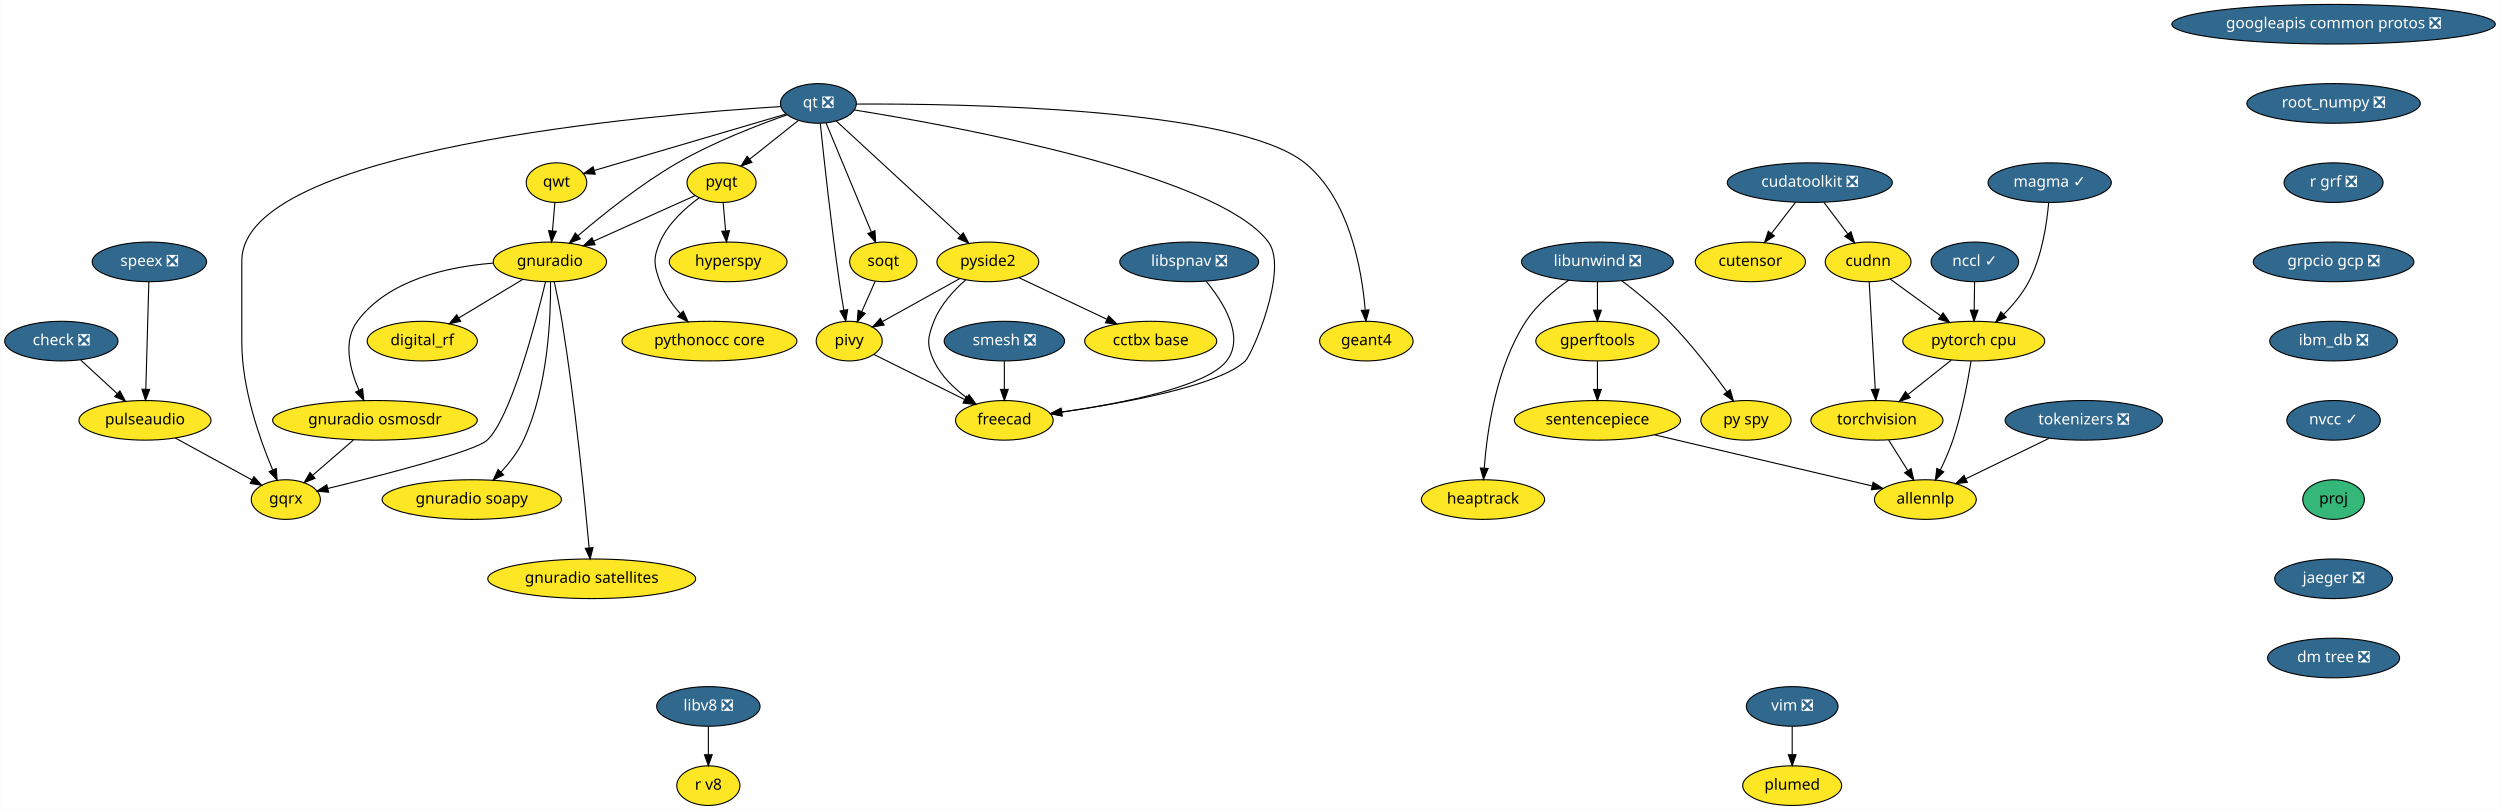
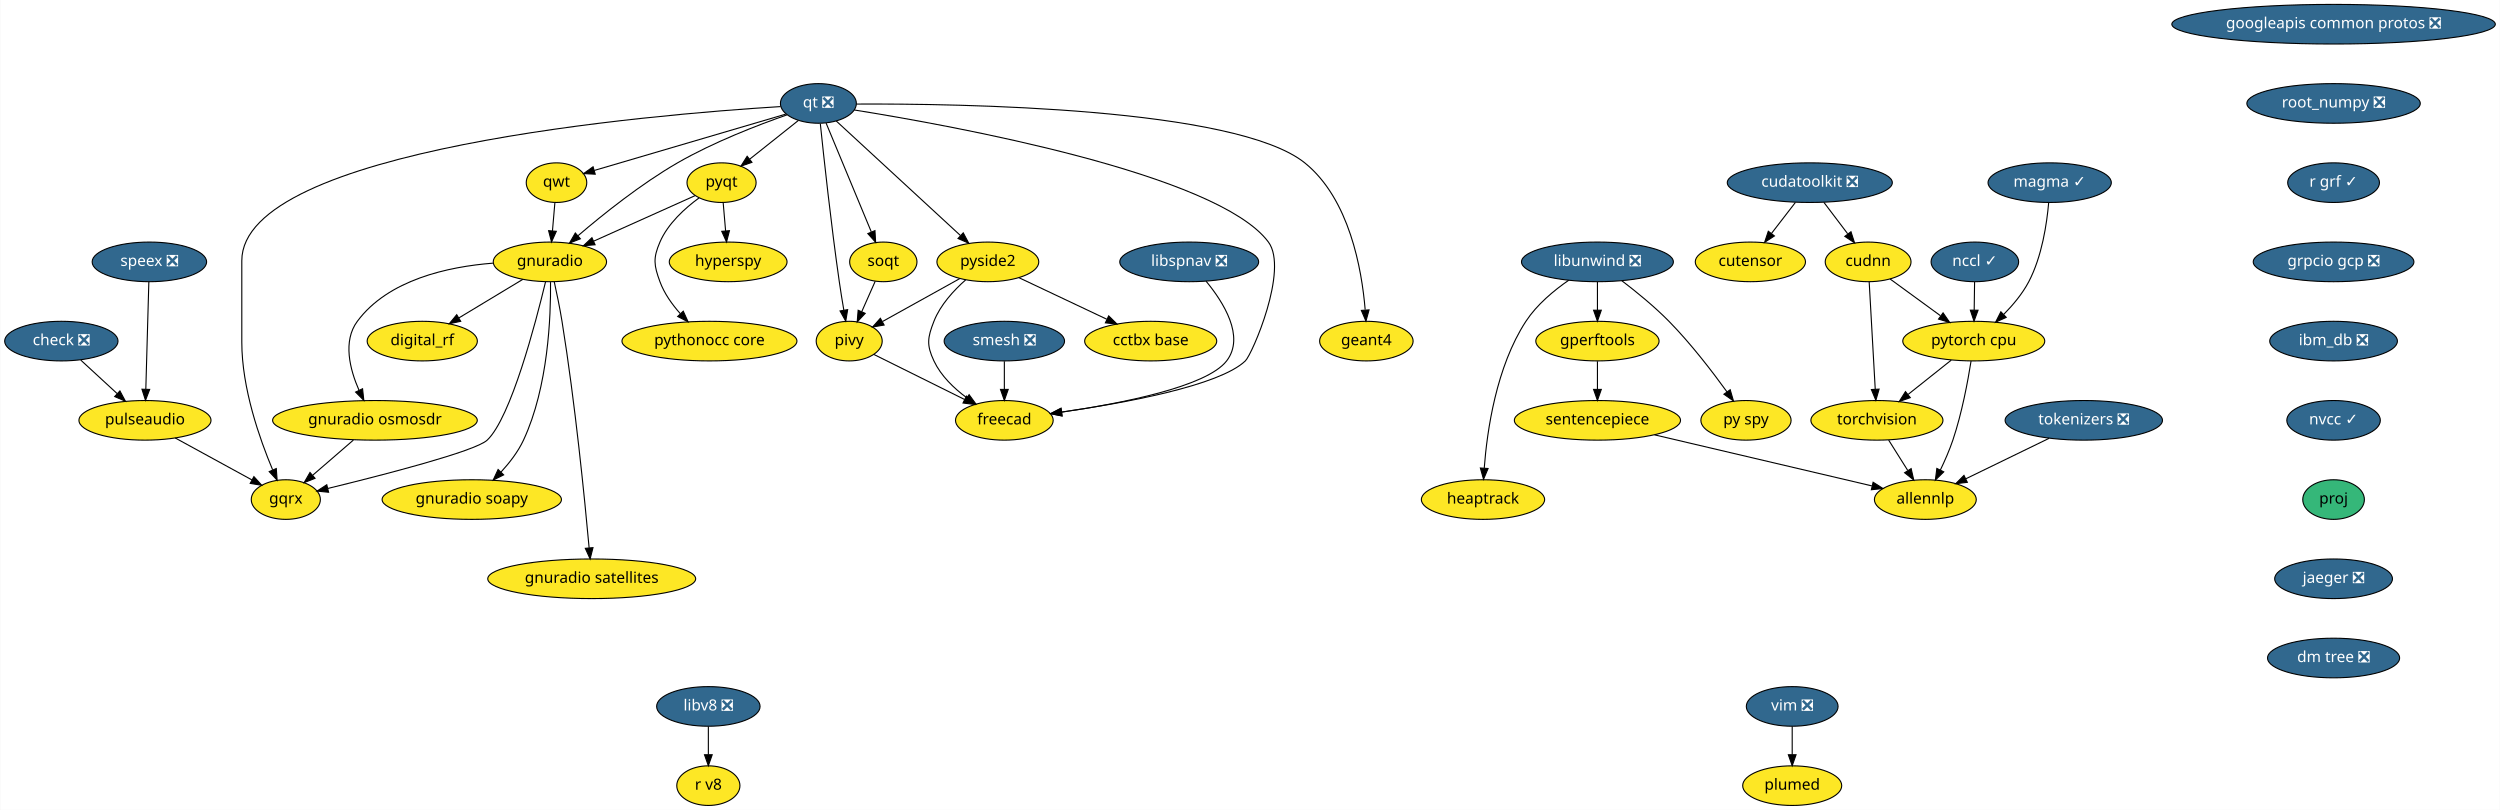
<svg xmlns="http://www.w3.org/2000/svg" xmlns:xlink="http://www.w3.org/1999/xlink" width="2272pt" height="736pt" viewBox="0.00 0.00 2271.50 736.00">
  <g id="graph0" class="graph" transform="scale(1 1) rotate(0) translate(4 732)">
    <polygon fill="white" stroke="transparent" points="-4,4 -4,-732 2267.5,-732 2267.5,4 -4,4" />
    <g id="node1" class="node">
      <g id="a_node1">
        <a xlink:href="https://github.com/conda-forge/check-feedstock/pull/19" xlink:title="check ❎">
          <ellipse fill="#31688e" stroke="black" cx="51.5" cy="-422" rx="51.5" ry="18" />
          <text text-anchor="middle" x="51.5" y="-418.3" font-family="Times-Roman" font-size="14.00" fill="white">check ❎</text>
        </a>
      </g>
    </g>
    <g id="node2" class="node">
      <g id="a_node2">
        <a xlink:href="https://github.com/conda-forge/pulseaudio-feedstock" xlink:title="pulseaudio">
          <ellipse fill="#fde725" stroke="black" cx="127.5" cy="-350" rx="60" ry="18" />
          <text text-anchor="middle" x="127.5" y="-346.3" font-family="Times-Roman" font-size="14.00">pulseaudio</text>
        </a>
      </g>
    </g>
    <g id="edge1" class="edge">
      <path fill="none" stroke="black" d="M69.13,-404.76C78.94,-395.73 91.32,-384.33 102.15,-374.35" />
      <polygon fill="black" stroke="black" points="104.72,-376.74 109.71,-367.39 99.98,-371.59 104.72,-376.74" />
    </g>
    <g id="node3" class="node">
      <g id="a_node3">
        <a xlink:href="https://github.com/conda-forge/gqrx-feedstock" xlink:title="gqrx">
          <ellipse fill="#fde725" stroke="black" cx="255.5" cy="-278" rx="31.4" ry="18" />
          <text text-anchor="middle" x="255.5" y="-274.3" font-family="Times-Roman" font-size="14.00">gqrx</text>
        </a>
      </g>
    </g>
    <g id="edge2" class="edge">
      <path fill="none" stroke="black" d="M154.96,-333.98C175.44,-322.79 203.42,-307.48 224.66,-295.86" />
      <polygon fill="black" stroke="black" points="226.51,-298.84 233.61,-290.97 223.15,-292.7 226.51,-298.84" />
    </g>
    <g id="node4" class="node">
      <g id="a_node4">
        <a xlink:href="https://github.com/conda-forge/googleapis-common-protos-feedstock/pull/27" xlink:title="googleapis common protos ❎">
          <ellipse fill="#31688e" stroke="black" cx="2116.5" cy="-710" rx="147" ry="18" />
          <text text-anchor="middle" x="2116.5" y="-706.3" font-family="Times-Roman" font-size="14.00" fill="white">googleapis common protos ❎</text>
        </a>
      </g>
    </g>
    <g id="node5" class="node">
      <g id="a_node5">
        <a xlink:href="https://github.com/conda-forge/root_numpy-feedstock/pull/25" xlink:title="root_numpy ❎">
          <ellipse fill="#31688e" stroke="black" cx="2116.5" cy="-638" rx="78.79" ry="18" />
          <text text-anchor="middle" x="2116.5" y="-634.3" font-family="Times-Roman" font-size="14.00" fill="white">root_numpy ❎</text>
        </a>
      </g>
    </g>
    <g id="node31" class="node">
      <g id="a_node31">
-         <a xlink:href="https://github.com/conda-forge/r-grf-feedstock/pull/12" xlink:title="r grf ❎">
-           <ellipse fill="#31688e" stroke="black" cx="2116.5" cy="-566" rx="45" ry="18" />
-           <text text-anchor="middle" x="2116.5" y="-562.3" font-family="Times-Roman" font-size="14.00" fill="white">r grf ❎</text>
+         <a xlink:href="https://github.com/conda-forge/r-grf-feedstock/pull/12" xlink:title="r grf ✓">
+           <ellipse fill="#31688e" stroke="black" cx="2116.5" cy="-566" rx="41.69" ry="18" />
+           <text text-anchor="middle" x="2116.5" y="-562.3" font-family="Times-Roman" font-size="14.00" fill="white">r grf ✓</text>
        </a>
      </g>
    </g>
    <g id="node6" class="node">
      <g id="a_node6">
        <a xlink:href="https://github.com/conda-forge/hyperspy-feedstock" xlink:title="hyperspy">
          <ellipse fill="#fde725" stroke="black" cx="657.5" cy="-494" rx="53.5" ry="18" />
          <text text-anchor="middle" x="657.5" y="-490.3" font-family="Times-Roman" font-size="14.00">hyperspy</text>
        </a>
      </g>
    </g>
    <g id="node7" class="node">
      <g id="a_node7">
        <a xlink:href="https://github.com/conda-forge/libunwind-feedstock/pull/14" xlink:title="libunwind ❎">
          <ellipse fill="#31688e" stroke="black" cx="1447.5" cy="-494" rx="69" ry="18" />
          <text text-anchor="middle" x="1447.5" y="-490.3" font-family="Times-Roman" font-size="14.00" fill="white">libunwind ❎</text>
        </a>
      </g>
    </g>
    <g id="node8" class="node">
      <g id="a_node8">
        <a xlink:href="https://github.com/conda-forge/gperftools-feedstock" xlink:title="gperftools">
          <ellipse fill="#fde725" stroke="black" cx="1447.5" cy="-422" rx="56" ry="18" />
          <text text-anchor="middle" x="1447.5" y="-418.3" font-family="Times-Roman" font-size="14.00">gperftools</text>
        </a>
      </g>
    </g>
    <g id="edge4" class="edge">
      <path fill="none" stroke="black" d="M1447.5,-475.7C1447.5,-467.98 1447.5,-458.71 1447.5,-450.11" />
      <polygon fill="black" stroke="black" points="1451,-450.1 1447.5,-440.1 1444,-450.1 1451,-450.1" />
    </g>
    <g id="node9" class="node">
      <g id="a_node9">
        <a xlink:href="https://github.com/conda-forge/py-spy-feedstock" xlink:title="py spy">
          <ellipse fill="#fde725" stroke="black" cx="1582.5" cy="-350" rx="41" ry="18" />
          <text text-anchor="middle" x="1582.5" y="-346.3" font-family="Times-Roman" font-size="14.00">py spy</text>
        </a>
      </g>
    </g>
    <g id="edge5" class="edge">
      <path fill="none" stroke="black" d="M1469.6,-476.93C1482.68,-466.96 1499.23,-453.5 1512.5,-440 1532.24,-419.91 1551.82,-394.42 1565.23,-375.87" />
      <polygon fill="black" stroke="black" points="1568.15,-377.81 1571.11,-367.64 1562.45,-373.74 1568.15,-377.81" />
    </g>
    <g id="node10" class="node">
      <g id="a_node10">
        <a xlink:href="https://github.com/conda-forge/heaptrack-feedstock" xlink:title="heaptrack">
          <ellipse fill="#fde725" stroke="black" cx="1343.5" cy="-278" rx="56" ry="18" />
          <text text-anchor="middle" x="1343.5" y="-274.3" font-family="Times-Roman" font-size="14.00">heaptrack</text>
        </a>
      </g>
    </g>
    <g id="edge6" class="edge">
      <path fill="none" stroke="black" d="M1421.36,-477.31C1407.94,-468.02 1392.38,-455.11 1382.5,-440 1355.53,-398.73 1347.19,-340.52 1344.63,-306.58" />
      <polygon fill="black" stroke="black" points="1348.11,-306.22 1343.98,-296.46 1341.12,-306.67 1348.11,-306.22" />
    </g>
    <g id="node11" class="node">
      <g id="a_node11">
        <a xlink:href="https://github.com/conda-forge/sentencepiece-feedstock" xlink:title="sentencepiece">
          <ellipse fill="#fde725" stroke="black" cx="1447.5" cy="-350" rx="75.5" ry="18" />
          <text text-anchor="middle" x="1447.5" y="-346.3" font-family="Times-Roman" font-size="14.00">sentencepiece</text>
        </a>
      </g>
    </g>
    <g id="edge7" class="edge">
      <path fill="none" stroke="black" d="M1447.5,-403.7C1447.5,-395.98 1447.5,-386.71 1447.5,-378.11" />
      <polygon fill="black" stroke="black" points="1451,-378.1 1447.5,-368.1 1444,-378.1 1451,-378.1" />
    </g>
    <g id="node29" class="node">
      <g id="a_node29">
        <a xlink:href="https://github.com/conda-forge/allennlp-feedstock" xlink:title="allennlp">
          <ellipse fill="#fde725" stroke="black" cx="1745.5" cy="-278" rx="46.29" ry="18" />
          <text text-anchor="middle" x="1745.5" y="-274.3" font-family="Times-Roman" font-size="14.00">allennlp</text>
        </a>
      </g>
    </g>
    <g id="edge34" class="edge">
      <path fill="none" stroke="black" d="M1499.41,-336.81C1555.02,-323.74 1642.6,-303.17 1696.9,-290.42" />
      <polygon fill="black" stroke="black" points="1698.04,-293.74 1706.97,-288.05 1696.44,-286.93 1698.04,-293.74" />
    </g>
    <g id="node12" class="node">
      <g id="a_node12">
        <a xlink:href="https://github.com/conda-forge/pyqt-feedstock" xlink:title="pyqt">
          <ellipse fill="#fde725" stroke="black" cx="651.5" cy="-566" rx="31.4" ry="18" />
          <text text-anchor="middle" x="651.5" y="-562.3" font-family="Times-Roman" font-size="14.00">pyqt</text>
        </a>
      </g>
    </g>
    <g id="edge8" class="edge">
      <path fill="none" stroke="black" d="M652.98,-547.7C653.64,-539.98 654.44,-530.71 655.18,-522.11" />
      <polygon fill="black" stroke="black" points="658.67,-522.37 656.03,-512.1 651.69,-521.77 658.67,-522.37" />
    </g>
    <g id="node13" class="node">
      <g id="a_node13">
        <a xlink:href="https://github.com/conda-forge/gnuradio-feedstock" xlink:title="gnuradio">
          <ellipse fill="#fde725" stroke="black" cx="495.5" cy="-494" rx="51.5" ry="18" />
          <text text-anchor="middle" x="495.5" y="-490.3" font-family="Times-Roman" font-size="14.00">gnuradio</text>
        </a>
      </g>
    </g>
    <g id="edge9" class="edge">
      <path fill="none" stroke="black" d="M627.47,-554.22C602.97,-543.22 564.55,-525.98 535.47,-512.93" />
      <polygon fill="black" stroke="black" points="536.55,-509.58 526,-508.68 533.69,-515.97 536.55,-509.58" />
    </g>
    <g id="node14" class="node">
      <g id="a_node14">
        <a xlink:href="https://github.com/conda-forge/pythonocc-core-feedstock" xlink:title="pythonocc core">
          <ellipse fill="#fde725" stroke="black" cx="640.5" cy="-422" rx="79.5" ry="18" />
          <text text-anchor="middle" x="640.5" y="-418.3" font-family="Times-Roman" font-size="14.00">pythonocc core</text>
        </a>
      </g>
    </g>
    <g id="edge10" class="edge">
      <path fill="none" stroke="black" d="M631.15,-552.21C618.28,-542.84 602.75,-528.84 595.5,-512 589.17,-497.3 589.98,-491.02 595.5,-476 599.41,-465.35 606.51,-455.38 613.94,-447.02" />
      <polygon fill="black" stroke="black" points="616.7,-449.19 621.06,-439.54 611.63,-444.37 616.7,-449.19" />
    </g>
    <g id="edge11" class="edge">
      <path fill="none" stroke="black" d="M491.54,-475.9C482.61,-438.73 460.02,-352.3 438.5,-332 427.84,-321.94 344.18,-300.4 293.74,-288.1" />
      <polygon fill="black" stroke="black" points="294.37,-284.65 283.82,-285.69 292.72,-291.45 294.37,-284.65" />
    </g>
    <g id="node15" class="node">
      <g id="a_node15">
        <a xlink:href="https://github.com/conda-forge/digital_rf-feedstock" xlink:title="digital_rf">
          <ellipse fill="#fde725" stroke="black" cx="379.5" cy="-422" rx="50.09" ry="18" />
          <text text-anchor="middle" x="379.5" y="-418.3" font-family="Times-Roman" font-size="14.00">digital_rf</text>
        </a>
      </g>
    </g>
    <g id="edge12" class="edge">
      <path fill="none" stroke="black" d="M470.9,-478.15C453.98,-467.95 431.31,-454.27 412.79,-443.09" />
      <polygon fill="black" stroke="black" points="414.44,-439.99 404.07,-437.82 410.82,-445.99 414.44,-439.99" />
    </g>
    <g id="node16" class="node">
      <g id="a_node16">
        <a xlink:href="https://github.com/conda-forge/gnuradio-osmosdr-feedstock" xlink:title="gnuradio osmosdr">
          <ellipse fill="#fde725" stroke="black" cx="336.5" cy="-350" rx="93" ry="18" />
          <text text-anchor="middle" x="336.5" y="-346.3" font-family="Times-Roman" font-size="14.00">gnuradio osmosdr</text>
        </a>
      </g>
    </g>
    <g id="edge13" class="edge">
      <path fill="none" stroke="black" d="M443.7,-492.84C402.98,-489.63 348.59,-477.86 320.5,-440 307.14,-421.99 313.67,-396.36 322.06,-377.23" />
      <polygon fill="black" stroke="black" points="325.24,-378.69 326.38,-368.16 318.92,-375.68 325.24,-378.69" />
    </g>
    <g id="node17" class="node">
      <g id="a_node17">
        <a xlink:href="https://github.com/conda-forge/gnuradio-soapy-feedstock" xlink:title="gnuradio soapy">
          <ellipse fill="#fde725" stroke="black" cx="424.5" cy="-278" rx="81.49" ry="18" />
          <text text-anchor="middle" x="424.5" y="-274.3" font-family="Times-Roman" font-size="14.00">gnuradio soapy</text>
        </a>
      </g>
    </g>
    <g id="edge14" class="edge">
      <path fill="none" stroke="black" d="M496.07,-475.63C496.41,-445.09 494.09,-380.4 471.5,-332 466.56,-321.42 458.82,-311.4 451.04,-302.98" />
      <polygon fill="black" stroke="black" points="453.45,-300.43 443.96,-295.72 448.44,-305.32 453.45,-300.43" />
    </g>
    <g id="node18" class="node">
      <g id="a_node18">
        <a xlink:href="https://github.com/conda-forge/gnuradio-satellites-feedstock" xlink:title="gnuradio satellites">
          <ellipse fill="#fde725" stroke="black" cx="533.5" cy="-206" rx="94.48" ry="18" />
          <text text-anchor="middle" x="533.5" y="-202.3" font-family="Times-Roman" font-size="14.00">gnuradio satellites</text>
        </a>
      </g>
    </g>
    <g id="edge15" class="edge">
      <path fill="none" stroke="black" d="M499.46,-475.89C501.75,-465.54 504.55,-452.06 506.5,-440 518.46,-365.88 527.2,-277.66 531.15,-234.1" />
      <polygon fill="black" stroke="black" points="534.65,-234.3 532.05,-224.03 527.68,-233.68 534.65,-234.3" />
    </g>
    <g id="edge52" class="edge">
      <path fill="none" stroke="black" d="M316.89,-332.05C305.78,-322.46 291.79,-310.36 279.97,-300.14" />
      <polygon fill="black" stroke="black" points="282.05,-297.31 272.19,-293.42 277.47,-302.61 282.05,-297.31" />
    </g>
    <g id="node19" class="node">
      <g id="a_node19">
        <a xlink:href="https://github.com/conda-forge/qt-feedstock/pull/184" xlink:title="qt ❎">
          <ellipse fill="#31688e" stroke="black" cx="739.5" cy="-638" rx="34.5" ry="18" />
          <text text-anchor="middle" x="739.5" y="-634.3" font-family="Times-Roman" font-size="14.00" fill="white">qt ❎</text>
        </a>
      </g>
    </g>
    <g id="edge24" class="edge">
      <path fill="none" stroke="black" d="M705.12,-635.14C588.54,-627.9 215.5,-596.79 215.5,-495 215.5,-495 215.5,-495 215.5,-421 215.5,-379.26 231.71,-333.11 243.5,-305.08" />
      <polygon fill="black" stroke="black" points="246.83,-306.19 247.6,-295.62 240.41,-303.4 246.83,-306.19" />
    </g>
    <g id="edge16" class="edge">
      <path fill="none" stroke="black" d="M721.27,-622.5C708.47,-612.32 691.19,-598.57 677.03,-587.31" />
      <polygon fill="black" stroke="black" points="679.11,-584.49 669.11,-581.01 674.76,-589.97 679.11,-584.49" />
    </g>
    <g id="edge17" class="edge">
      <path fill="none" stroke="black" d="M711.04,-627.64C684.42,-618.34 644,-602.76 611.5,-584 578.22,-564.79 543.73,-537.17 521.1,-517.81" />
      <polygon fill="black" stroke="black" points="523.18,-514.98 513.32,-511.08 518.6,-520.27 523.18,-514.98" />
    </g>
    <g id="node20" class="node">
      <g id="a_node20">
        <a xlink:href="https://github.com/conda-forge/qwt-feedstock" xlink:title="qwt">
          <ellipse fill="#fde725" stroke="black" cx="501.5" cy="-566" rx="27.5" ry="18" />
          <text text-anchor="middle" x="501.5" y="-562.3" font-family="Times-Roman" font-size="14.00">qwt</text>
        </a>
      </g>
    </g>
    <g id="edge18" class="edge">
      <path fill="none" stroke="black" d="M709.84,-628.28C665.61,-615.27 582.57,-590.84 535.79,-577.09" />
      <polygon fill="black" stroke="black" points="536.69,-573.7 526.11,-574.24 534.72,-580.42 536.69,-573.7" />
    </g>
    <g id="node21" class="node">
      <g id="a_node21">
        <a xlink:href="https://github.com/conda-forge/pivy-feedstock" xlink:title="pivy">
          <ellipse fill="#fde725" stroke="black" cx="767.5" cy="-422" rx="30" ry="18" />
          <text text-anchor="middle" x="767.5" y="-418.3" font-family="Times-Roman" font-size="14.00">pivy</text>
        </a>
      </g>
    </g>
    <g id="edge19" class="edge">
      <path fill="none" stroke="black" d="M741.26,-619.57C744.32,-589.99 751.01,-528.1 758.5,-476 759.71,-467.56 761.21,-458.38 762.63,-450.08" />
      <polygon fill="black" stroke="black" points="766.09,-450.6 764.36,-440.15 759.19,-449.4 766.09,-450.6" />
    </g>
    <g id="node22" class="node">
      <g id="a_node22">
        <a xlink:href="https://github.com/conda-forge/pyside2-feedstock" xlink:title="pyside2">
          <ellipse fill="#fde725" stroke="black" cx="893.5" cy="-494" rx="46.29" ry="18" />
          <text text-anchor="middle" x="893.5" y="-490.3" font-family="Times-Roman" font-size="14.00">pyside2</text>
        </a>
      </g>
    </g>
    <g id="edge20" class="edge">
      <path fill="none" stroke="black" d="M755.69,-622.07C782.6,-597.26 836.72,-547.36 868.54,-518.01" />
      <polygon fill="black" stroke="black" points="871.14,-520.38 876.12,-511.02 866.4,-515.23 871.14,-520.38" />
    </g>
    <g id="node23" class="node">
      <g id="a_node23">
        <a xlink:href="https://github.com/conda-forge/soqt-feedstock" xlink:title="soqt">
          <ellipse fill="#fde725" stroke="black" cx="798.5" cy="-494" rx="30.59" ry="18" />
          <text text-anchor="middle" x="798.5" y="-490.3" font-family="Times-Roman" font-size="14.00">soqt</text>
        </a>
      </g>
    </g>
    <g id="edge21" class="edge">
      <path fill="none" stroke="black" d="M746.5,-620.15C756.66,-595.71 775.58,-550.17 787.58,-521.29" />
      <polygon fill="black" stroke="black" points="790.9,-522.4 791.51,-511.82 784.44,-519.72 790.9,-522.4" />
    </g>
    <g id="node24" class="node">
      <g id="a_node24">
        <a xlink:href="https://github.com/conda-forge/freecad-feedstock" xlink:title="freecad">
          <ellipse fill="#fde725" stroke="black" cx="908.5" cy="-350" rx="44.39" ry="18" />
          <text text-anchor="middle" x="908.5" y="-346.3" font-family="Times-Roman" font-size="14.00">freecad</text>
        </a>
      </g>
    </g>
    <g id="edge22" class="edge">
      <path fill="none" stroke="black" d="M772.08,-632.06C860.69,-617.9 1102.51,-574.15 1148.5,-512 1167.05,-486.94 1133.66,-409.88 1127.5,-404 1103.81,-381.38 1017.42,-365.68 960.48,-357.52" />
      <polygon fill="black" stroke="black" points="960.95,-354.05 950.56,-356.13 959.98,-360.98 960.95,-354.05" />
    </g>
    <g id="node25" class="node">
      <g id="a_node25">
        <a xlink:href="https://github.com/conda-forge/geant4-feedstock" xlink:title="geant4">
          <ellipse fill="#fde725" stroke="black" cx="1237.5" cy="-422" rx="42.49" ry="18" />
          <text text-anchor="middle" x="1237.5" y="-418.3" font-family="Times-Roman" font-size="14.00">geant4</text>
        </a>
      </g>
    </g>
    <g id="edge23" class="edge">
      <path fill="none" stroke="black" d="M774.02,-637.43C866.84,-637.88 1118.96,-634.34 1181.5,-584 1222.14,-551.29 1233.36,-487.3 1236.41,-450.61" />
      <polygon fill="black" stroke="black" points="1239.94,-450.38 1237.12,-440.16 1232.95,-449.9 1239.94,-450.38" />
    </g>
    <g id="edge25" class="edge">
      <path fill="none" stroke="black" d="M500.02,-547.7C499.36,-539.98 498.56,-530.71 497.82,-522.11" />
      <polygon fill="black" stroke="black" points="501.31,-521.77 496.97,-512.1 494.33,-522.37 501.31,-521.77" />
    </g>
    <g id="edge26" class="edge">
      <path fill="none" stroke="black" d="M789.84,-409.91C811.97,-398.92 846.23,-381.91 872.26,-368.99" />
      <polygon fill="black" stroke="black" points="874.04,-372.02 881.44,-364.43 870.93,-365.75 874.04,-372.02" />
    </g>
    <g id="edge27" class="edge">
      <path fill="none" stroke="black" d="M868,-478.83C847.71,-467.56 819.25,-451.75 797.79,-439.83" />
      <polygon fill="black" stroke="black" points="799.22,-436.62 788.78,-434.82 795.82,-442.74 799.22,-436.62" />
    </g>
    <g id="edge28" class="edge">
      <path fill="none" stroke="black" d="M873.39,-477.7C862.6,-468.19 850.35,-454.94 844.5,-440 838.67,-425.1 837.69,-418.48 844.5,-404 850.87,-390.45 862.6,-379.17 874.29,-370.55" />
      <polygon fill="black" stroke="black" points="876.47,-373.31 882.72,-364.76 872.5,-367.54 876.47,-373.31" />
    </g>
    <g id="node26" class="node">
      <g id="a_node26">
        <a xlink:href="https://github.com/conda-forge/cctbx-base-feedstock" xlink:title="cctbx base">
          <ellipse fill="#fde725" stroke="black" cx="1041.5" cy="-422" rx="60" ry="18" />
          <text text-anchor="middle" x="1041.5" y="-418.3" font-family="Times-Roman" font-size="14.00">cctbx base</text>
        </a>
      </g>
    </g>
    <g id="edge29" class="edge">
      <path fill="none" stroke="black" d="M921.69,-479.67C944.29,-468.98 976.31,-453.83 1001.56,-441.89" />
      <polygon fill="black" stroke="black" points="1003.32,-444.93 1010.87,-437.49 1000.33,-438.6 1003.32,-444.93" />
    </g>
    <g id="edge30" class="edge">
      <path fill="none" stroke="black" d="M791.15,-476.41C787.49,-468.13 782.97,-457.92 778.86,-448.66" />
      <polygon fill="black" stroke="black" points="782.04,-447.2 774.79,-439.47 775.64,-450.03 782.04,-447.2" />
    </g>
    <g id="node27" class="node">
      <g id="a_node27">
        <a xlink:href="https://github.com/conda-forge/speex-feedstock/pull/7" xlink:title="speex ❎">
          <ellipse fill="#31688e" stroke="black" cx="131.5" cy="-494" rx="52" ry="18" />
          <text text-anchor="middle" x="131.5" y="-490.3" font-family="Times-Roman" font-size="14.00" fill="white">speex ❎</text>
        </a>
      </g>
    </g>
    <g id="edge31" class="edge">
      <path fill="none" stroke="black" d="M131.02,-475.87C130.34,-451.67 129.08,-407.21 128.27,-378.39" />
      <polygon fill="black" stroke="black" points="131.76,-378.09 127.98,-368.19 124.77,-378.28 131.76,-378.09" />
    </g>
    <g id="node28" class="node">
      <g id="a_node28">
        <a xlink:href="https://github.com/conda-forge/torchvision-feedstock" xlink:title="torchvision">
          <ellipse fill="#fde725" stroke="black" cx="1701.5" cy="-350" rx="60" ry="18" />
          <text text-anchor="middle" x="1701.5" y="-346.3" font-family="Times-Roman" font-size="14.00">torchvision</text>
        </a>
      </g>
    </g>
    <g id="edge32" class="edge">
      <path fill="none" stroke="black" d="M1712.15,-332.05C1717.34,-323.8 1723.69,-313.7 1729.45,-304.54" />
      <polygon fill="black" stroke="black" points="1732.59,-306.12 1734.95,-295.79 1726.66,-302.39 1732.59,-306.12" />
    </g>
    <g id="node30" class="node">
      <g id="a_node30">
        <a xlink:href="https://github.com/conda-forge/smesh-feedstock/pull/44" xlink:title="smesh ❎">
          <ellipse fill="#31688e" stroke="black" cx="908.5" cy="-422" rx="54.69" ry="18" />
          <text text-anchor="middle" x="908.5" y="-418.3" font-family="Times-Roman" font-size="14.00" fill="white">smesh ❎</text>
        </a>
      </g>
    </g>
    <g id="edge33" class="edge">
      <path fill="none" stroke="black" d="M908.5,-403.7C908.5,-395.98 908.5,-386.71 908.5,-378.11" />
      <polygon fill="black" stroke="black" points="912,-378.1 908.5,-368.1 905,-378.1 912,-378.1" />
    </g>
    <g id="node33" class="node">
      <g id="a_node33">
        <a xlink:href="https://github.com/conda-forge/grpcio-gcp-feedstock/pull/9" xlink:title="grpcio gcp ❎">
          <ellipse fill="#31688e" stroke="black" cx="2116.5" cy="-494" rx="73" ry="18" />
          <text text-anchor="middle" x="2116.5" y="-490.3" font-family="Times-Roman" font-size="14.00" fill="white">grpcio gcp ❎</text>
        </a>
      </g>
    </g>
    <g id="node32" class="node">
      <g id="a_node32">
        <a xlink:href="https://github.com/conda-forge/pytorch-cpu-feedstock" xlink:title="pytorch cpu">
          <ellipse fill="#fde725" stroke="black" cx="1789.5" cy="-422" rx="64.5" ry="18" />
          <text text-anchor="middle" x="1789.5" y="-418.3" font-family="Times-Roman" font-size="14.00">pytorch cpu</text>
        </a>
      </g>
    </g>
    <g id="edge36" class="edge">
      <path fill="none" stroke="black" d="M1769.09,-404.76C1757.43,-395.49 1742.63,-383.71 1729.85,-373.55" />
      <polygon fill="black" stroke="black" points="1731.8,-370.63 1721.8,-367.15 1727.45,-376.11 1731.8,-370.63" />
    </g>
    <g id="edge37" class="edge">
      <path fill="none" stroke="black" d="M1787.06,-403.96C1784.19,-385.81 1778.74,-356.4 1770.5,-332 1767.43,-322.9 1763.22,-313.29 1759.13,-304.8" />
      <polygon fill="black" stroke="black" points="1762.22,-303.16 1754.63,-295.77 1755.96,-306.28 1762.22,-303.16" />
    </g>
    <g id="node36" class="node">
      <g id="a_node36">
        <a xlink:href="https://github.com/conda-forge/ibm_db-feedstock/pull/33" xlink:title="ibm_db ❎">
          <ellipse fill="#31688e" stroke="black" cx="2116.5" cy="-422" rx="58" ry="18" />
          <text text-anchor="middle" x="2116.5" y="-418.3" font-family="Times-Roman" font-size="14.00" fill="white">ibm_db ❎</text>
        </a>
      </g>
    </g>
    <g id="node34" class="node">
      <g id="a_node34">
        <a xlink:href="https://github.com/conda-forge/vim-feedstock/pull/1224" xlink:title="vim ❎">
          <ellipse fill="#31688e" stroke="black" cx="1624.5" cy="-90" rx="41.69" ry="18" />
          <text text-anchor="middle" x="1624.5" y="-86.3" font-family="Times-Roman" font-size="14.00" fill="white">vim ❎</text>
        </a>
      </g>
    </g>
    <g id="node35" class="node">
      <g id="a_node35">
        <a xlink:href="https://github.com/conda-forge/plumed-feedstock" xlink:title="plumed">
          <ellipse fill="#fde725" stroke="black" cx="1624.5" cy="-18" rx="45" ry="18" />
          <text text-anchor="middle" x="1624.5" y="-14.3" font-family="Times-Roman" font-size="14.00">plumed</text>
        </a>
      </g>
    </g>
    <g id="edge39" class="edge">
      <path fill="none" stroke="black" d="M1624.5,-71.7C1624.5,-63.98 1624.5,-54.71 1624.5,-46.11" />
      <polygon fill="black" stroke="black" points="1628,-46.1 1624.5,-36.1 1621,-46.1 1628,-46.1" />
    </g>
    <g id="node37" class="node">
      <g id="a_node37">
        <a xlink:href="https://github.com/conda-forge/nvcc-feedstock/pull/67" xlink:title="nvcc ✓">
          <ellipse fill="#31688e" stroke="black" cx="2116.5" cy="-350" rx="42.49" ry="18" />
          <text text-anchor="middle" x="2116.5" y="-346.3" font-family="Times-Roman" font-size="14.00" fill="white">nvcc ✓</text>
        </a>
      </g>
    </g>
    <g id="node44" class="node">
      <g id="a_node44">
        <a xlink:href="https://github.com/conda-forge/proj-feedstock" xlink:title="proj">
          <ellipse fill="#35b779" stroke="black" cx="2116.5" cy="-278" rx="28" ry="18" />
          <text text-anchor="middle" x="2116.5" y="-274.3" font-family="Times-Roman" font-size="14.00">proj</text>
        </a>
      </g>
    </g>
    <g id="node38" class="node">
      <g id="a_node38">
        <a xlink:href="https://github.com/conda-forge/cudatoolkit-feedstock/pull/4" xlink:title="cudatoolkit ❎">
          <ellipse fill="#31688e" stroke="black" cx="1640.5" cy="-566" rx="74.99" ry="18" />
          <text text-anchor="middle" x="1640.5" y="-562.3" font-family="Times-Roman" font-size="14.00" fill="white">cudatoolkit ❎</text>
        </a>
      </g>
    </g>
    <g id="node39" class="node">
      <g id="a_node39">
        <a xlink:href="https://github.com/conda-forge/cudnn-feedstock" xlink:title="cudnn">
          <ellipse fill="#fde725" stroke="black" cx="1693.5" cy="-494" rx="39" ry="18" />
          <text text-anchor="middle" x="1693.5" y="-490.3" font-family="Times-Roman" font-size="14.00">cudnn</text>
        </a>
      </g>
    </g>
    <g id="edge42" class="edge">
      <path fill="none" stroke="black" d="M1653.33,-548.05C1659.8,-539.5 1667.78,-528.97 1674.91,-519.56" />
      <polygon fill="black" stroke="black" points="1677.91,-521.39 1681.15,-511.31 1672.33,-517.17 1677.91,-521.39" />
    </g>
    <g id="node40" class="node">
      <g id="a_node40">
        <a xlink:href="https://github.com/conda-forge/cutensor-feedstock" xlink:title="cutensor">
          <ellipse fill="#fde725" stroke="black" cx="1586.5" cy="-494" rx="50.09" ry="18" />
          <text text-anchor="middle" x="1586.5" y="-490.3" font-family="Times-Roman" font-size="14.00">cutensor</text>
        </a>
      </g>
    </g>
    <g id="edge43" class="edge">
      <path fill="none" stroke="black" d="M1627.43,-548.05C1620.93,-539.63 1612.94,-529.28 1605.76,-519.97" />
      <polygon fill="black" stroke="black" points="1608.33,-517.57 1599.45,-511.79 1602.79,-521.84 1608.33,-517.57" />
    </g>
    <g id="edge44" class="edge">
      <path fill="none" stroke="black" d="M1694.46,-475.87C1695.83,-451.67 1698.33,-407.21 1699.96,-378.39" />
      <polygon fill="black" stroke="black" points="1703.46,-378.37 1700.53,-368.19 1696.47,-377.98 1703.46,-378.37" />
    </g>
    <g id="edge45" class="edge">
      <path fill="none" stroke="black" d="M1713.39,-478.5C1726.61,-468.85 1744.23,-456.01 1759.18,-445.11" />
      <polygon fill="black" stroke="black" points="1761.61,-447.67 1767.63,-438.95 1757.48,-442.01 1761.61,-447.67" />
    </g>
    <g id="node41" class="node">
      <g id="a_node41">
        <a xlink:href="https://github.com/conda-forge/libspnav-feedstock/pull/2" xlink:title="libspnav ❎">
          <ellipse fill="#31688e" stroke="black" cx="1076.5" cy="-494" rx="63.09" ry="18" />
          <text text-anchor="middle" x="1076.5" y="-490.3" font-family="Times-Roman" font-size="14.00" fill="white">libspnav ❎</text>
        </a>
      </g>
    </g>
    <g id="edge46" class="edge">
      <path fill="none" stroke="black" d="M1091.81,-476.48C1107.53,-457.46 1127.47,-426 1110.5,-404 1092.3,-380.4 1014.16,-365.26 960.58,-357.44" />
      <polygon fill="black" stroke="black" points="960.94,-353.95 950.55,-356.02 959.96,-360.88 960.94,-353.95" />
    </g>
    <g id="node42" class="node">
      <g id="a_node42">
        <a xlink:href="https://github.com/conda-forge/libv8-feedstock/pull/66" xlink:title="libv8 ❎">
          <ellipse fill="#31688e" stroke="black" cx="639.5" cy="-90" rx="47" ry="18" />
          <text text-anchor="middle" x="639.5" y="-86.3" font-family="Times-Roman" font-size="14.00" fill="white">libv8 ❎</text>
        </a>
      </g>
    </g>
    <g id="node43" class="node">
      <g id="a_node43">
        <a xlink:href="https://github.com/conda-forge/r-v8-feedstock" xlink:title="r v8">
          <ellipse fill="#fde725" stroke="black" cx="639.5" cy="-18" rx="28.7" ry="18" />
          <text text-anchor="middle" x="639.5" y="-14.3" font-family="Times-Roman" font-size="14.00">r v8</text>
        </a>
      </g>
    </g>
    <g id="edge47" class="edge">
      <path fill="none" stroke="black" d="M639.5,-71.7C639.5,-63.98 639.5,-54.71 639.5,-46.11" />
      <polygon fill="black" stroke="black" points="643,-46.1 639.5,-36.1 636,-46.1 643,-46.1" />
    </g>
    <g id="node45" class="node">
      <g id="a_node45">
        <a xlink:href="https://github.com/conda-forge/jaeger-feedstock/pull/12" xlink:title="jaeger ❎">
          <ellipse fill="#31688e" stroke="black" cx="2116.5" cy="-206" rx="53.5" ry="18" />
          <text text-anchor="middle" x="2116.5" y="-202.3" font-family="Times-Roman" font-size="14.00" fill="white">jaeger ❎</text>
        </a>
      </g>
    </g>
    <g id="node47" class="node">
      <g id="a_node47">
        <a xlink:href="https://github.com/conda-forge/dm-tree-feedstock/pull/4" xlink:title="dm tree ❎">
          <ellipse fill="#31688e" stroke="black" cx="2116.5" cy="-134" rx="60" ry="18" />
          <text text-anchor="middle" x="2116.5" y="-130.3" font-family="Times-Roman" font-size="14.00" fill="white">dm tree ❎</text>
        </a>
      </g>
    </g>
    <g id="node46" class="node">
      <g id="a_node46">
        <a xlink:href="https://github.com/conda-forge/nccl-feedstock/pull/35" xlink:title="nccl ✓">
          <ellipse fill="#31688e" stroke="black" cx="1790.5" cy="-494" rx="39.79" ry="18" />
          <text text-anchor="middle" x="1790.5" y="-490.3" font-family="Times-Roman" font-size="14.00" fill="white">nccl ✓</text>
        </a>
      </g>
    </g>
    <g id="edge50" class="edge">
      <path fill="none" stroke="black" d="M1790.25,-475.7C1790.14,-467.98 1790.01,-458.71 1789.89,-450.11" />
      <polygon fill="black" stroke="black" points="1793.39,-450.05 1789.74,-440.1 1786.39,-450.15 1793.39,-450.05" />
    </g>
    <g id="node48" class="node">
      <g id="a_node48">
        <a xlink:href="https://github.com/conda-forge/tokenizers-feedstock/pull/18" xlink:title="tokenizers ❎">
          <ellipse fill="#31688e" stroke="black" cx="1889.5" cy="-350" rx="71.5" ry="18" />
          <text text-anchor="middle" x="1889.5" y="-346.3" font-family="Times-Roman" font-size="14.00" fill="white">tokenizers ❎</text>
        </a>
      </g>
    </g>
    <g id="edge53" class="edge">
      <path fill="none" stroke="black" d="M1857.9,-333.64C1835.63,-322.81 1805.75,-308.29 1782.39,-296.93" />
      <polygon fill="black" stroke="black" points="1783.66,-293.66 1773.14,-292.44 1780.6,-299.96 1783.66,-293.66" />
    </g>
    <g id="node49" class="node">
      <g id="a_node49">
        <a xlink:href="https://github.com/conda-forge/magma-feedstock/pull/9" xlink:title="magma ✓">
          <ellipse fill="#31688e" stroke="black" cx="1858.5" cy="-566" rx="56" ry="18" />
          <text text-anchor="middle" x="1858.5" y="-562.3" font-family="Times-Roman" font-size="14.00" fill="white">magma ✓</text>
        </a>
      </g>
    </g>
    <g id="edge54" class="edge">
      <path fill="none" stroke="black" d="M1857.57,-547.67C1855.95,-529.02 1851.54,-498.94 1839.5,-476 1833.77,-465.08 1825.16,-454.8 1816.69,-446.25" />
      <polygon fill="black" stroke="black" points="1818.99,-443.61 1809.36,-439.2 1814.14,-448.65 1818.99,-443.61" />
    </g>
  </g>
</svg>
